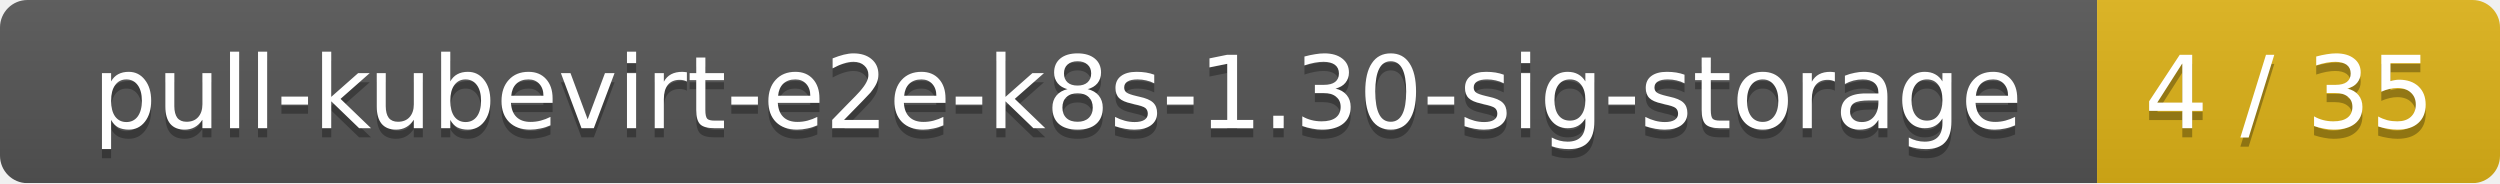
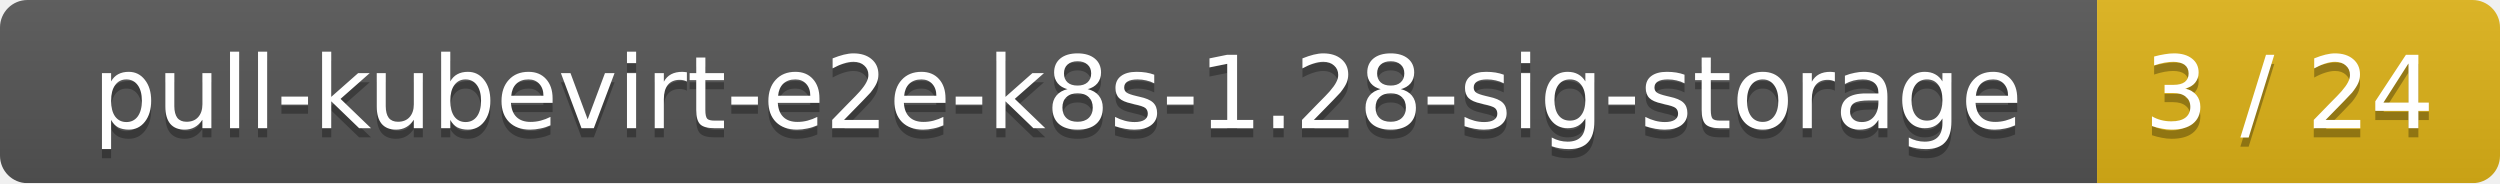
<svg xmlns="http://www.w3.org/2000/svg" width="273" height="20">
  <linearGradient id="smooth" x2="0" y2="100%">
    <stop offset="0" stop-color="#bbb" stop-opacity=".1" />
    <stop offset="1" stop-opacity=".1" />
  </linearGradient>
  <mask id="round">
    <rect width="273" height="20" rx="3" fill="#fff" />
  </mask>
  <g mask="url(#round)">
    <rect width="229" height="20" fill="#555" />
    <rect x="229" width="44" height="20" fill="#dfb317" />
    <rect width="273" height="20" fill="url(#smooth)" />
  </g>
  <g fill="#fff" text-anchor="middle" font-family="DejaVu Sans,Verdana,Geneva,sans-serif" font-size="11">
-     <text x="115.5" y="15" fill="#010101" fill-opacity=".3">pull-kubevirt-e2e-k8s-1.30-sig-storage</text>
-     <text x="115.5" y="14">pull-kubevirt-e2e-k8s-1.30-sig-storage</text>
-     <text x="250" y="15" fill="#010101" fill-opacity=".3">4 / 35</text>
-     <text x="250" y="14">4 / 35</text>
+     <text x="115.5" y="15" fill="#010101" fill-opacity=".3">pull-kubevirt-e2e-k8s-1.28-sig-storage</text>
+     <text x="115.5" y="14">pull-kubevirt-e2e-k8s-1.28-sig-storage</text>
+     <text x="250" y="15" fill="#010101" fill-opacity=".3">3 / 24</text>
+     <text x="250" y="14">3 / 24</text>
  </g>
</svg>
